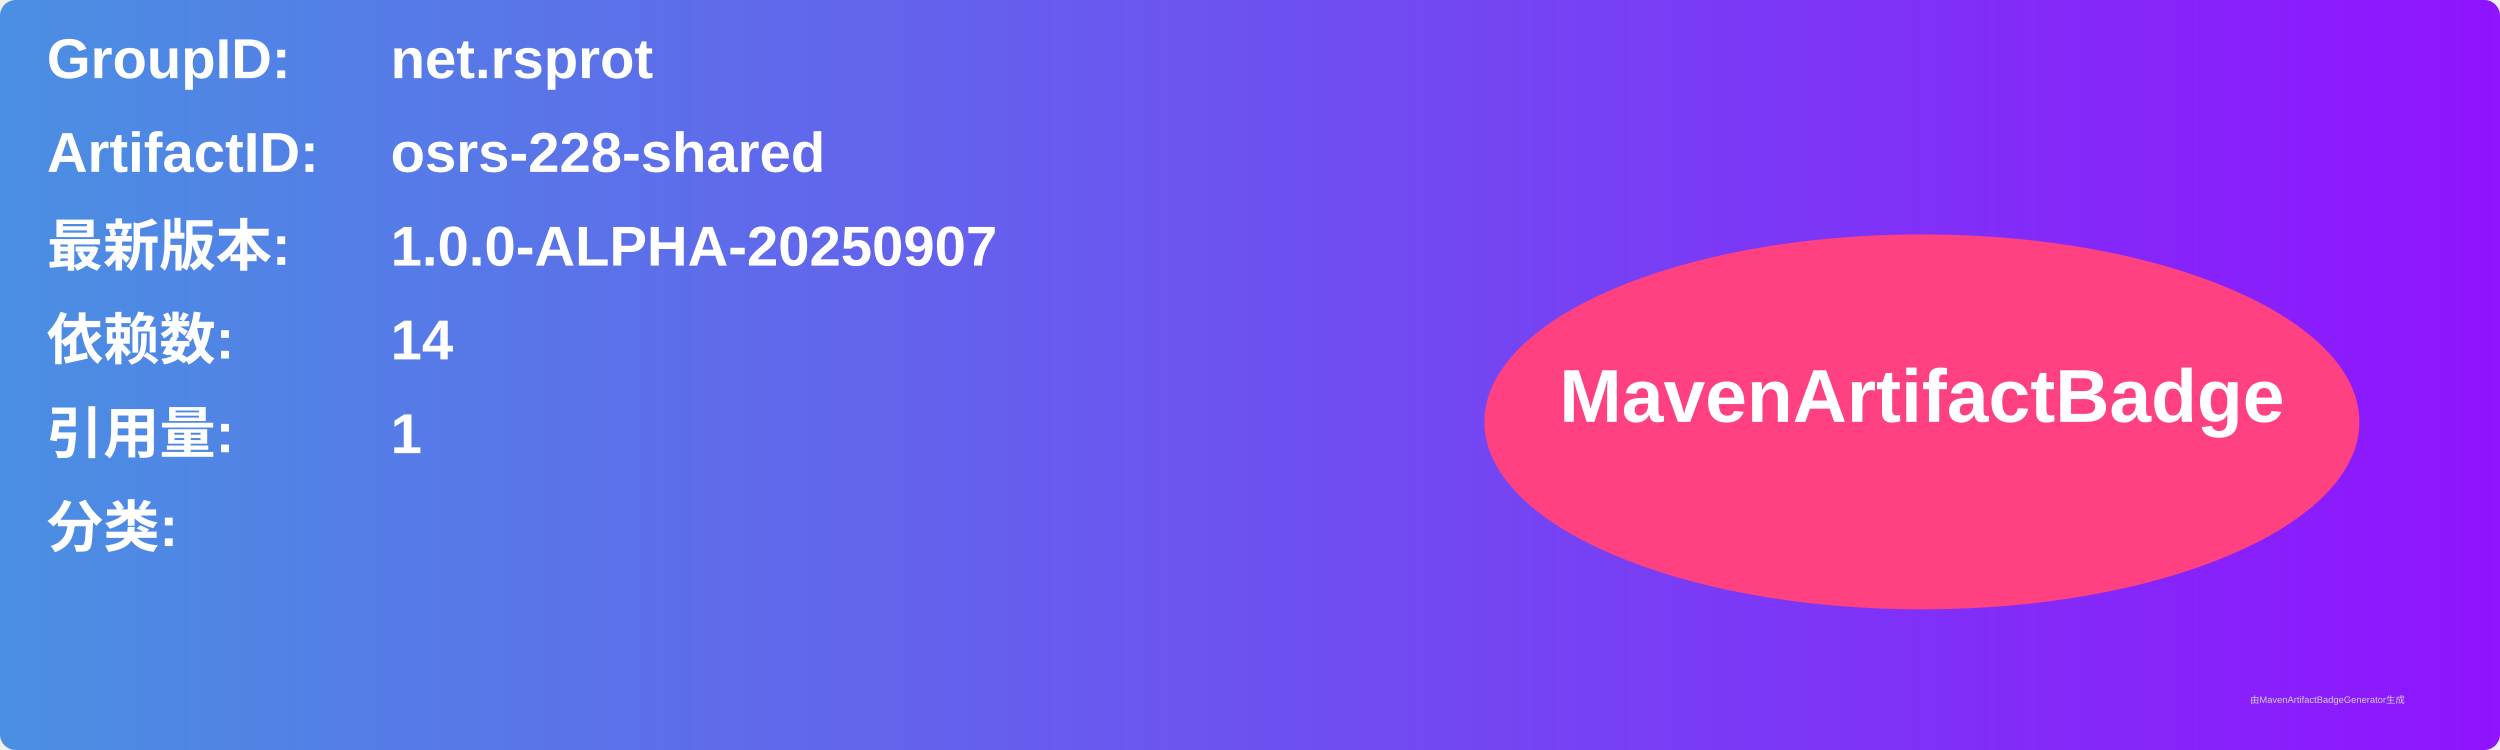
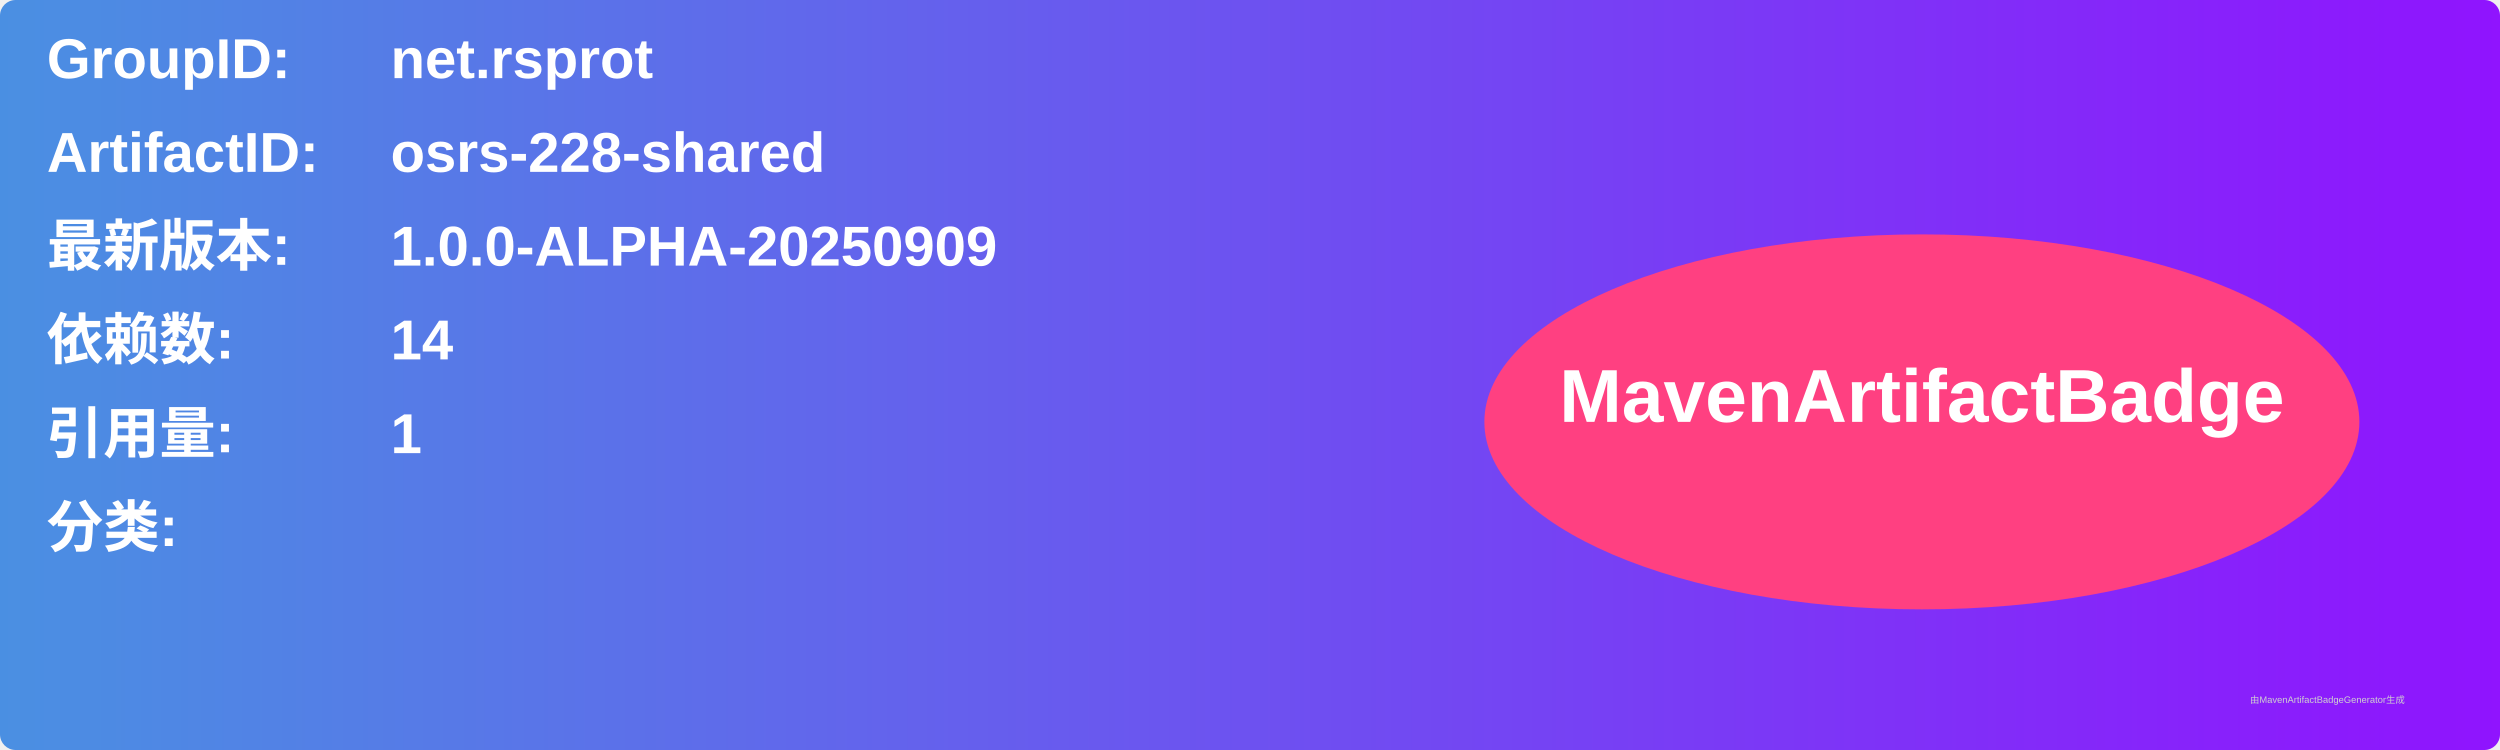
<svg xmlns="http://www.w3.org/2000/svg" width="800" height="240" viewBox="0 0 800 240">
  <linearGradient id="grad" x1="0%" y1="0%" x2="100%" y2="0%">
    <stop offset="0%" stop-color="#4a90e2" />
    <stop offset="100%" stop-color="#9013fe" />
  </linearGradient>
  <rect width="100%" height="100%" rx="5" ry="5" fill="url(#grad)" />
  <g transform="translate(15, 15)">
    <text x="0" y="10" font-family="Arial" font-size="18" fill="white" font-weight="bold" width="260">GroupID:</text>
    <text x="110" y="10" font-family="Arial" font-size="18" fill="white" font-weight="bold" width="460">net.rsprot</text>
    <text x="0" y="40" font-family="Arial" font-size="18" fill="white" font-weight="bold" width="260">ArtifactID:</text>
    <text x="110" y="40" font-family="Arial" font-size="18" fill="white" font-weight="bold" width="460">osrs-228-shared</text>
    <text x="0" y="70" font-family="Arial" font-size="18" fill="white" font-weight="bold">最新版本:</text>
    <text x="110" y="70" font-family="Arial" font-size="18" fill="white" font-weight="bold">
-       <tspan font-weight="bold">1.0.0-ALPHA-20250907</tspan>
+       <tspan font-weight="bold">1.0.0-ALPHA-20250909</tspan>
    </text>
    <text x="0" y="100" font-family="Arial" font-size="18" fill="white" font-weight="bold">依赖数: </text>
    <text x="110" y="100" font-family="Arial" font-size="18" fill="white">
      <tspan font-weight="bold">14</tspan>
    </text>
    <text x="0" y="130" font-family="Arial" font-size="18" fill="white" font-weight="bold">引用量: </text>
    <text x="110" y="130" font-family="Arial" font-size="18" fill="white">
      <tspan font-weight="bold">1</tspan>
    </text>
    <text x="0" y="160" font-family="Arial" font-size="18" fill="white" font-weight="bold">分类:</text>
    <text x="10" y="190" font-family="Arial" font-size="10" fill="white">
      <tspan font-weight="bold" />
    </text>
    <ellipse cx="600" cy="120" rx="140" ry="60" fill="#ff4081" />
    <text x="600" y="120" text-anchor="middle" font-family="Arial" font-size="24" fill="white" font-weight="bold">MavenArtifactBadge</text>
  </g>
  <text x="720" y="225" font-family="Arial" font-size="3" fill="#d0d0d0">由MavenArtifactBadgeGenerator生成</text>
</svg>
